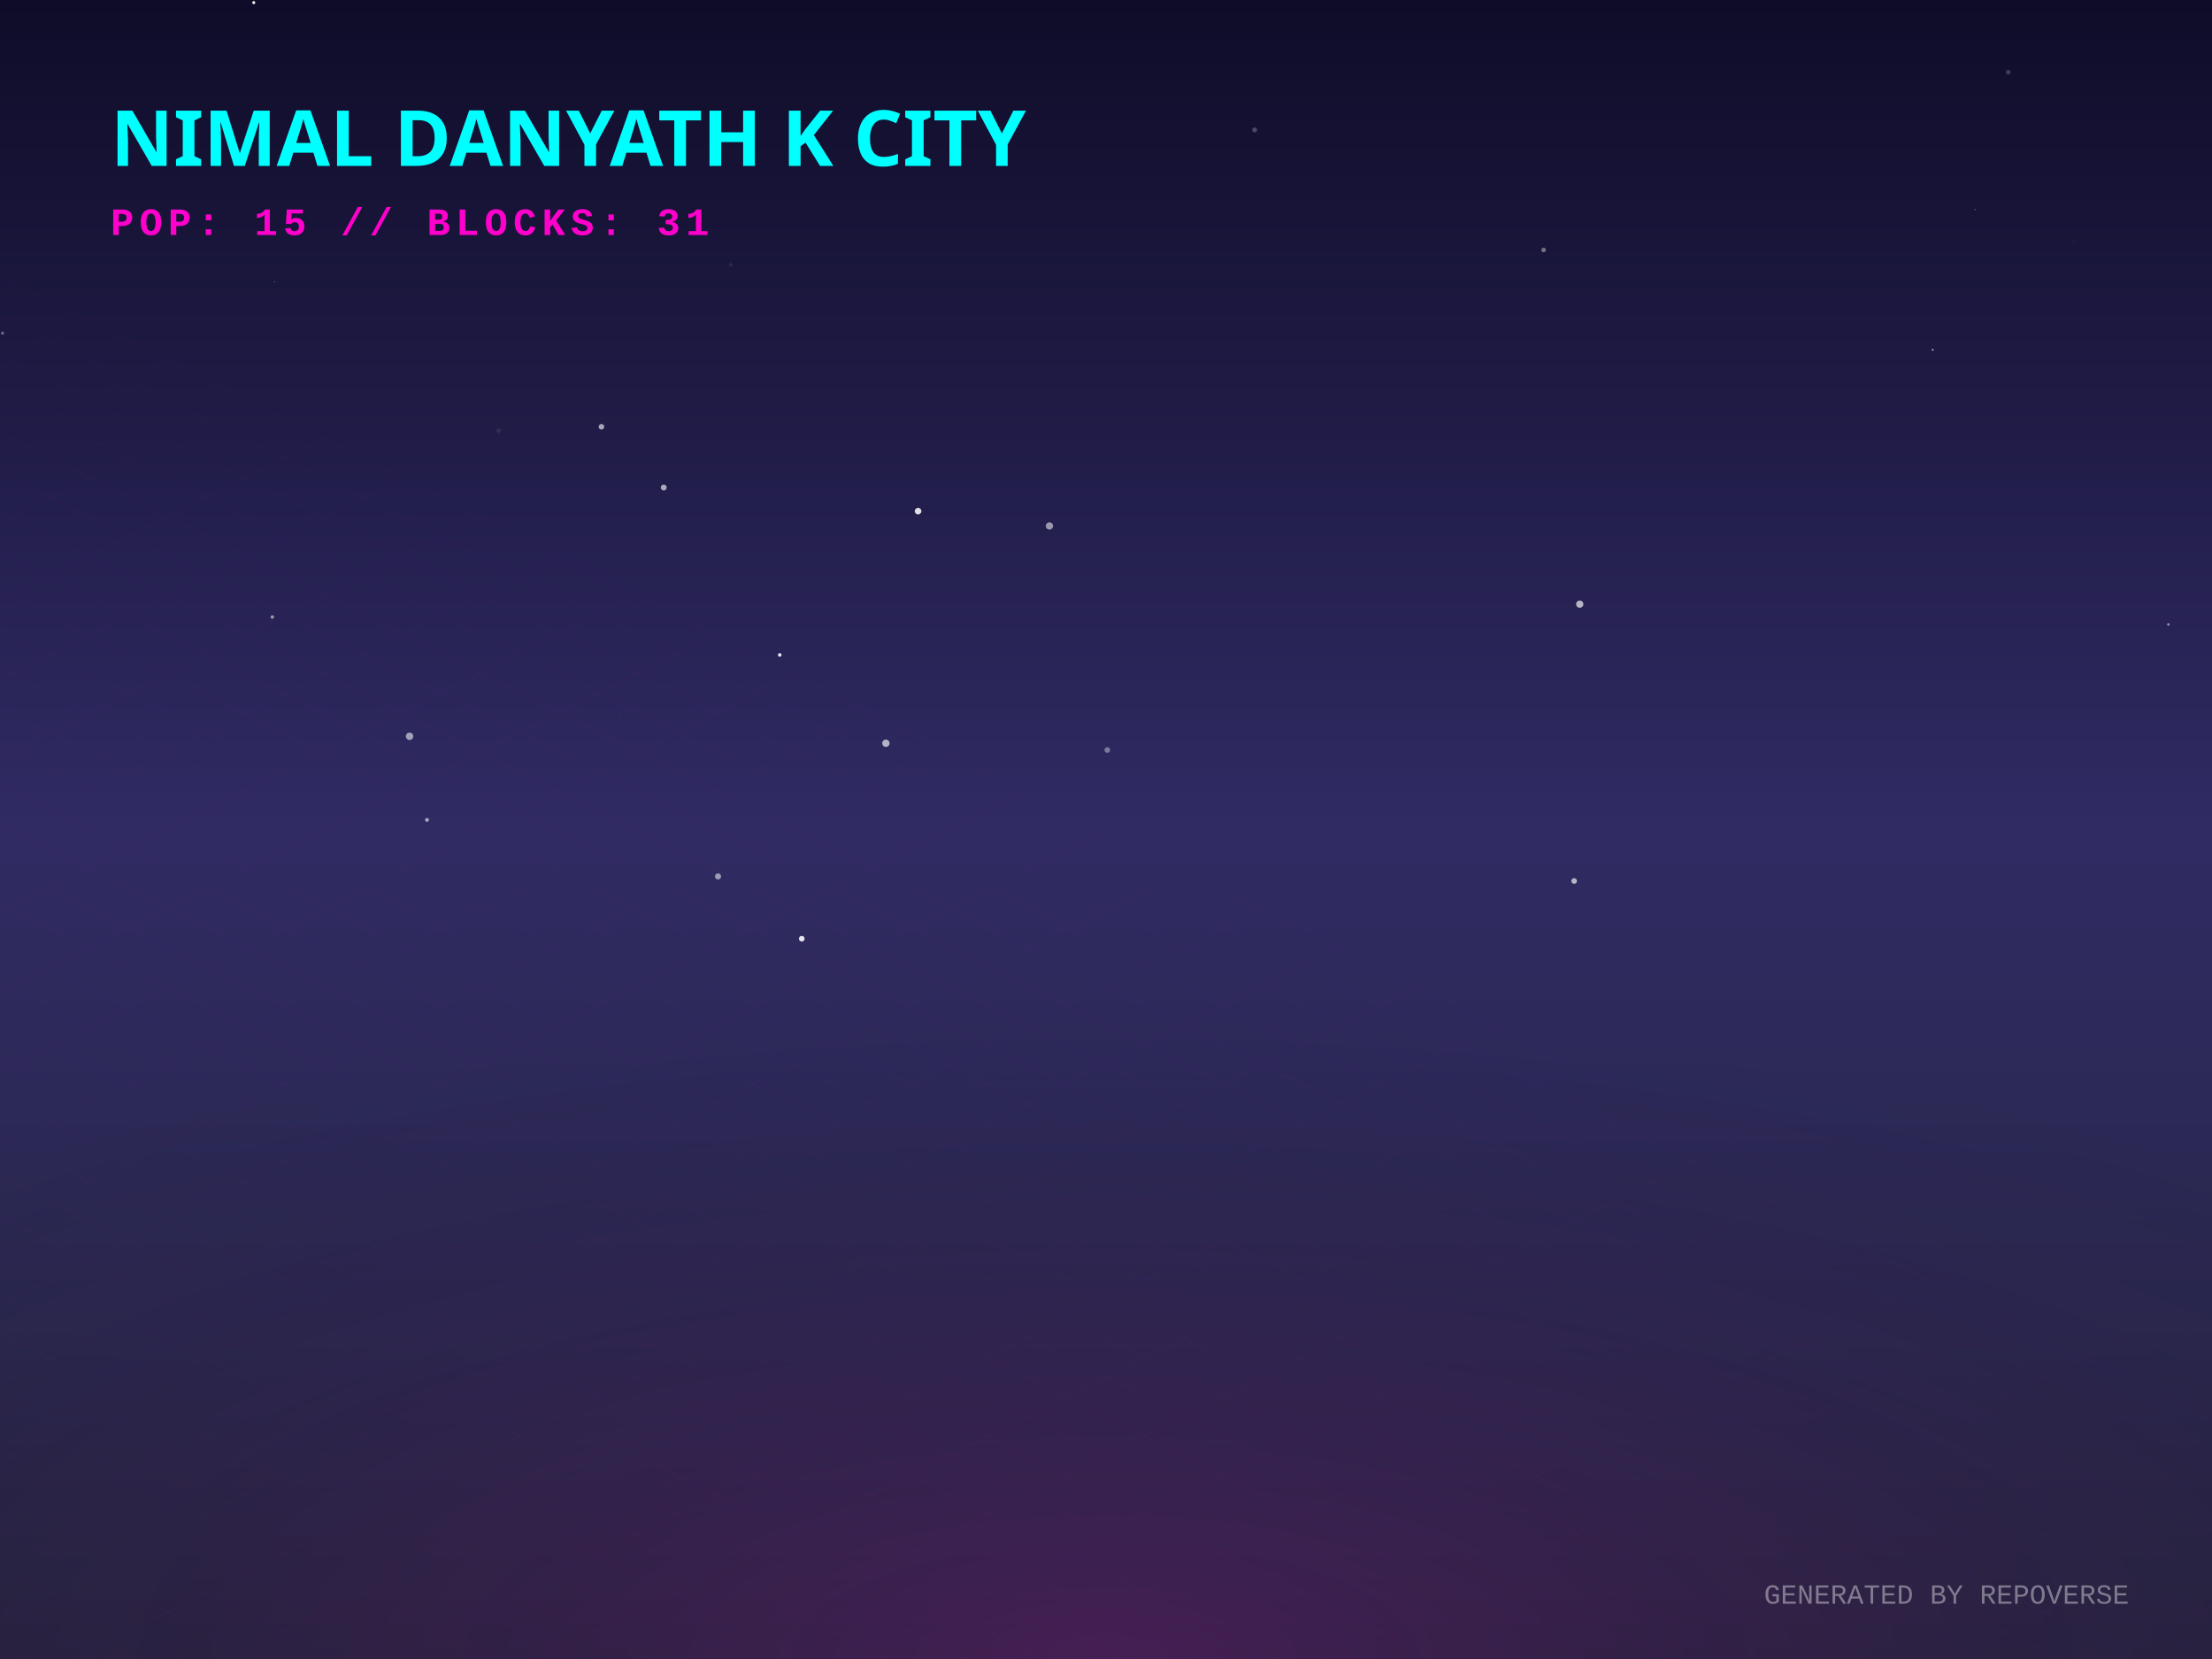
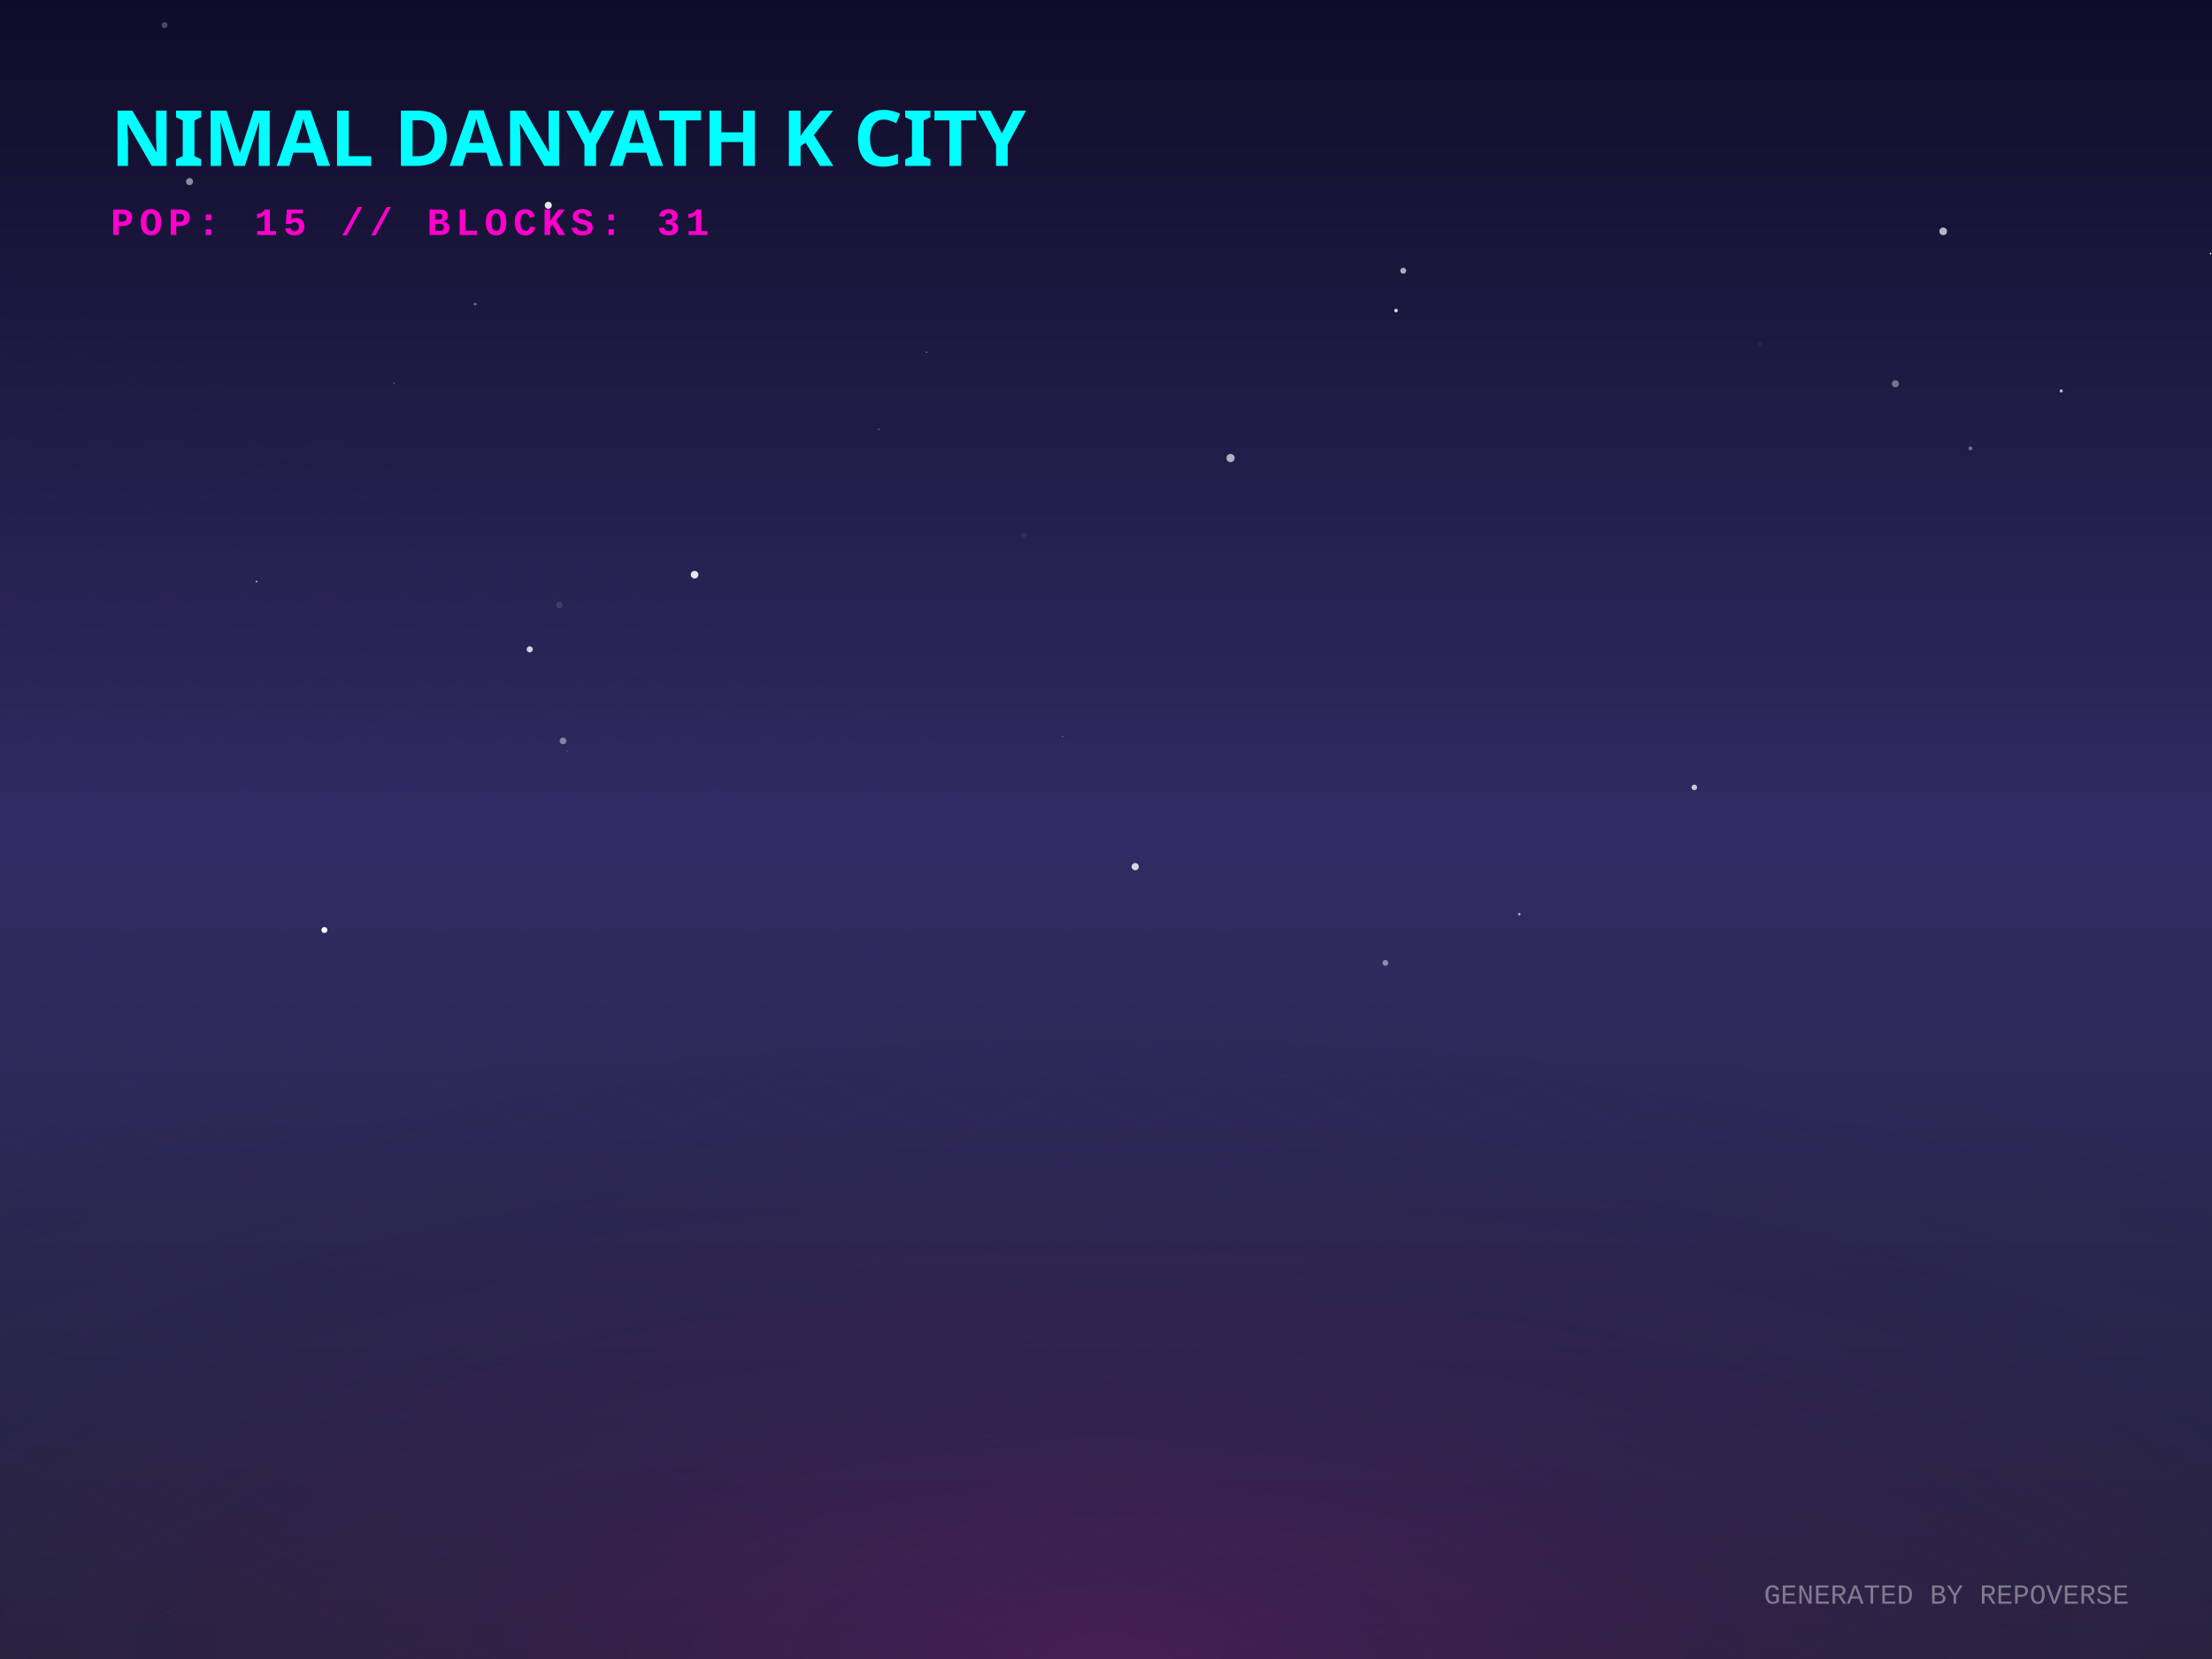
<svg xmlns="http://www.w3.org/2000/svg" width="800" height="600" viewBox="0 0 800 600">
  <defs>
    <linearGradient id="skyGradient" x1="0%" y1="0%" x2="0%" y2="100%">
      <stop offset="0%" stop-color="#0f0c29" />
      <stop offset="50%" stop-color="#302b63" />
      <stop offset="100%" stop-color="#24243e" />
    </linearGradient>
    <pattern id="gridPattern" width="40" height="20" patternUnits="userSpaceOnUse" patternTransform="rotate(0)">
      <path d="M 40 0 L 0 0 0 20" fill="none" stroke="magenta" stroke-width="0.5" opacity="0.2" />
    </pattern>
    <radialGradient id="floorGlow" cx="50%" cy="100%" r="80%">
      <stop offset="0%" stop-color="#ff00cc" stop-opacity="0.15" />
      <stop offset="100%" stop-color="transparent" />
    </radialGradient>
    <linearGradient id="gradLeft-happy" x1="0%" y1="0%" x2="100%" y2="100%">
      <stop offset="0%" stop-color="#FFD700" stop-opacity="0.8" />
      <stop offset="100%" stop-color="#050510" stop-opacity="0.9" />
    </linearGradient>
    <linearGradient id="gradRight-happy" x1="0%" y1="0%" x2="0%" y2="100%">
      <stop offset="0%" stop-color="#FFD700" stop-opacity="0.6" />
      <stop offset="100%" stop-color="#0b0b1a" stop-opacity="0.8" />
    </linearGradient>
    <linearGradient id="gradLeft-focused" x1="0%" y1="0%" x2="100%" y2="100%">
      <stop offset="0%" stop-color="#00FF94" stop-opacity="0.8" />
      <stop offset="100%" stop-color="#050510" stop-opacity="0.9" />
    </linearGradient>
    <linearGradient id="gradRight-focused" x1="0%" y1="0%" x2="0%" y2="100%">
      <stop offset="0%" stop-color="#00FF94" stop-opacity="0.6" />
      <stop offset="100%" stop-color="#0b0b1a" stop-opacity="0.8" />
    </linearGradient>
    <linearGradient id="gradLeft-calm" x1="0%" y1="0%" x2="100%" y2="100%">
      <stop offset="0%" stop-color="#00C2FF" stop-opacity="0.8" />
      <stop offset="100%" stop-color="#050510" stop-opacity="0.9" />
    </linearGradient>
    <linearGradient id="gradRight-calm" x1="0%" y1="0%" x2="0%" y2="100%">
      <stop offset="0%" stop-color="#00C2FF" stop-opacity="0.6" />
      <stop offset="100%" stop-color="#0b0b1a" stop-opacity="0.8" />
    </linearGradient>
    <linearGradient id="gradLeft-stressed" x1="0%" y1="0%" x2="100%" y2="100%">
      <stop offset="0%" stop-color="#FF2A6D" stop-opacity="0.8" />
      <stop offset="100%" stop-color="#050510" stop-opacity="0.9" />
    </linearGradient>
    <linearGradient id="gradRight-stressed" x1="0%" y1="0%" x2="0%" y2="100%">
      <stop offset="0%" stop-color="#FF2A6D" stop-opacity="0.6" />
      <stop offset="100%" stop-color="#0b0b1a" stop-opacity="0.8" />
    </linearGradient>
    <linearGradient id="gradLeft-energetic" x1="0%" y1="0%" x2="100%" y2="100%">
      <stop offset="0%" stop-color="#D300C5" stop-opacity="0.8" />
      <stop offset="100%" stop-color="#050510" stop-opacity="0.9" />
    </linearGradient>
    <linearGradient id="gradRight-energetic" x1="0%" y1="0%" x2="0%" y2="100%">
      <stop offset="0%" stop-color="#D300C5" stop-opacity="0.6" />
      <stop offset="100%" stop-color="#0b0b1a" stop-opacity="0.8" />
    </linearGradient>
  </defs>
  <rect width="100%" height="100%" fill="url(#skyGradient)" />
-   <circle cx="332.039" cy="184.869" r="1.196" fill="white" opacity="0.854" />
-   <circle cx="264.284" cy="95.756" r="0.632" fill="white" opacity="0.081" />
-   <circle cx="98.488" cy="223.133" r="0.628" fill="white" opacity="0.541" />
-   <circle cx="400.478" cy="271.259" r="1.03" fill="white" opacity="0.377" />
-   <circle cx="558.277" cy="90.41" r="0.842" fill="white" opacity="0.386" />
-   <circle cx="0.919" cy="120.497" r="0.58" fill="white" opacity="0.338" />
-   <circle cx="64.606" cy="288.549" r="0.061" fill="white" opacity="0.969" />
-   <circle cx="750.214" cy="87.403" r="0.779" fill="white" opacity="0.017" />
-   <circle cx="379.544" cy="190.224" r="1.316" fill="white" opacity="0.537" />
-   <circle cx="259.688" cy="316.967" r="1.108" fill="white" opacity="0.524" />
-   <circle cx="699.004" cy="126.536" r="0.284" fill="white" opacity="0.957" />
-   <circle cx="102.41" cy="318.237" r="0.148" fill="white" opacity="0.24" />
-   <circle cx="714.367" cy="75.795" r="0.293" fill="white" opacity="0.232" />
-   <circle cx="148.124" cy="266.284" r="1.34" fill="white" opacity="0.563" />
-   <circle cx="154.426" cy="296.532" r="0.699" fill="white" opacity="0.583" />
-   <circle cx="320.396" cy="268.8" r="1.334" fill="white" opacity="0.641" />
-   <circle cx="453.76" cy="46.981" r="0.891" fill="white" opacity="0.237" />
-   <circle cx="517.295" cy="164.098" r="0.228" fill="white" opacity="0.048" />
-   <circle cx="99.271" cy="101.902" r="0.145" fill="white" opacity="0.676" />
-   <circle cx="282.009" cy="236.863" r="0.65" fill="white" opacity="0.889" />
-   <circle cx="240.049" cy="176.326" r="1.083" fill="white" opacity="0.616" />
-   <circle cx="569.307" cy="318.62" r="1.019" fill="white" opacity="0.653" />
-   <circle cx="91.782" cy="0.945" r="0.544" fill="white" opacity="0.955" />
-   <circle cx="784.221" cy="225.821" r="0.461" fill="white" opacity="0.52" />
-   <circle cx="224.249" cy="258.534" r="0.186" fill="white" opacity="0.101" />
-   <circle cx="571.34" cy="218.5" r="1.315" fill="white" opacity="0.662" />
-   <circle cx="180.334" cy="155.774" r="0.825" fill="white" opacity="0.076" />
-   <circle cx="289.976" cy="339.498" r="1.028" fill="white" opacity="0.878" />
-   <circle cx="217.522" cy="154.354" r="1.012" fill="white" opacity="0.608" />
-   <circle cx="726.322" cy="26.105" r="0.864" fill="white" opacity="0.184" />
+   <circle cx="507.498" cy="97.906" r="1.081" fill="white" opacity="0.644" />
+   <circle cx="685.503" cy="138.795" r="1.281" fill="white" opacity="0.387" />
+   <circle cx="202.359" cy="218.805" r="1.198" fill="white" opacity="0.121" />
+   <circle cx="205.155" cy="271.6" r="0.142" fill="white" opacity="0.74" />
+   <circle cx="251.21" cy="207.845" r="1.383" fill="white" opacity="0.889" />
+   <circle cx="317.818" cy="155.271" r="0.223" fill="white" opacity="0.519" />
+   <circle cx="46.961" cy="41.245" r="0.468" fill="white" opacity="0.837" />
+   <circle cx="142.499" cy="138.581" r="0.157" fill="white" opacity="0.928" />
+   <circle cx="410.567" cy="313.434" r="1.305" fill="white" opacity="0.807" />
+   <circle cx="370.298" cy="193.663" r="0.987" fill="white" opacity="0.054" />
+   <circle cx="504.893" cy="112.316" r="0.649" fill="white" opacity="0.845" />
+   <circle cx="501.03" cy="348.239" r="1.046" fill="white" opacity="0.463" />
+   <circle cx="68.55" cy="65.663" r="1.279" fill="white" opacity="0.51" />
+   <circle cx="191.587" cy="234.843" r="1.116" fill="white" opacity="0.8" />
+   <circle cx="59.521" cy="9.077" r="1.094" fill="white" opacity="0.243" />
+   <circle cx="198.301" cy="74.25" r="1.271" fill="white" opacity="0.879" />
+   <circle cx="549.475" cy="330.636" r="0.473" fill="white" opacity="0.627" />
+   <circle cx="702.785" cy="83.676" r="1.385" fill="white" opacity="0.689" />
+   <circle cx="117.329" cy="336.353" r="1.078" fill="white" opacity="0.992" />
+   <circle cx="612.772" cy="284.768" r="1.007" fill="white" opacity="0.736" />
+   <circle cx="636.542" cy="124.319" r="0.634" fill="white" opacity="0.064" />
+   <circle cx="92.787" cy="210.329" r="0.33" fill="white" opacity="0.664" />
+   <circle cx="171.832" cy="109.986" r="0.471" fill="white" opacity="0.372" />
+   <circle cx="445.047" cy="165.653" r="1.487" fill="white" opacity="0.656" />
+   <circle cx="335.074" cy="127.41" r="0.26" fill="white" opacity="0.46" />
+   <circle cx="712.634" cy="162.17" r="0.705" fill="white" opacity="0.351" />
+   <circle cx="203.627" cy="267.956" r="1.211" fill="white" opacity="0.427" />
+   <circle cx="384.258" cy="266.384" r="0.256" fill="white" opacity="0.277" />
+   <circle cx="745.458" cy="141.392" r="0.575" fill="white" opacity="0.699" />
+   <circle cx="799.51" cy="91.709" r="0.336" fill="white" opacity="0.805" />
  <g transform="translate(0, 300) scale(1, 0.5)">
    <rect x="-800" y="0" width="2400" height="1200" fill="url(#gridPattern)" opacity="0.3" transform="rotate(45, 400, 0)" />
  </g>
  <rect x="0" y="300" width="800" height="300" fill="url(#floorGlow)" />
  <g transform="translate(40, 60)">
    <text fill="cyan" font-family="Verdana, sans-serif" font-size="28" font-weight="900" style="text-shadow: 0 0 10px cyan;">NIMAL DANYATH K CITY</text>
    <text y="25" fill="#ff00cc" font-family="Courier New, monospace" font-size="14" font-weight="bold" letter-spacing="2">POP: 15 // BLOCKS: 31</text>
  </g>
  <g transform="translate(0, 50)">
    <a href="https://github.com/nimaldanyathk/repo-verse" target="_blank">
      <g class="building" opacity="0">
        <animate attributeName="opacity" values="0;1" dur="0.8s" begin="0s" fill="freeze" />
        <ellipse cx="400" cy="292.833" rx="22.5" ry="12" fill="black" opacity="0.4" blur="2" />
-         <path d="M 385 191.573 l 0 101.26 l 15 7.5 l 0 -101.26 z" fill="url(#gradLeft-focused)" stroke="none" />
-         <path d="M 415 191.573 l 0 101.26 l -15 7.5 l 0 -101.26 z" fill="url(#gradRight-focused)" stroke="none" />
-         <path d="M 400 184.073 l 15 7.5 l -15 7.5 l -15 -7.5 z" fill="#E0FFF1" fill-opacity="0.9" stroke="none" />
-         <path d="M 385 191.573 l 0 101.26 l 15 7.5 l 0 -101.26 z" fill="none" stroke="#00FF94" stroke-width="0.5" opacity="0.5" />
-         <path d="M 415 191.573 l 0 101.26 l -15 7.5 l 0 -101.26 z" fill="none" stroke="#00FF94" stroke-width="0.5" opacity="0.5" />
+         <path d="M 385 191.513 l 0 101.32 l 15 7.5 l 0 -101.32 z" fill="url(#gradLeft-focused)" stroke="none" />
+         <path d="M 415 191.513 l 0 101.32 l -15 7.5 l 0 -101.32 z" fill="url(#gradRight-focused)" stroke="none" />
+         <path d="M 400 184.013 l 15 7.5 l -15 7.5 l -15 -7.5 z" fill="#E0FFF1" fill-opacity="0.9" stroke="none" />
+         <path d="M 385 191.513 l 0 101.32 l 15 7.5 l 0 -101.32 z" fill="none" stroke="#00FF94" stroke-width="0.5" opacity="0.5" />
+         <path d="M 415 191.513 l 0 101.32 l -15 7.5 l 0 -101.32 z" fill="none" stroke="#00FF94" stroke-width="0.5" opacity="0.5" />
        <path d="M 404 277.333 l 7 4" stroke="#E0FFF1" stroke-width="2" stroke-opacity="0.6" />
        <path d="M 389 279.333 l 7 -4" stroke="#E0FFF1" stroke-width="2" stroke-opacity="0.4" />
-         <path d="M 389 269.333 l 7 -4" stroke="#E0FFF1" stroke-width="2" stroke-opacity="0.4" />
+         <path d="M 404 267.333 l 7 4" stroke="#E0FFF1" stroke-width="2" stroke-opacity="0.6" />
+         <path d="M 404 257.333 l 7 4" stroke="#E0FFF1" stroke-width="2" stroke-opacity="0.6" />
        <path d="M 389 259.333 l 7 -4" stroke="#E0FFF1" stroke-width="2" stroke-opacity="0.4" />
+         <path d="M 404 247.333 l 7 4" stroke="#E0FFF1" stroke-width="2" stroke-opacity="0.6" />
        <path d="M 389 249.333 l 7 -4" stroke="#E0FFF1" stroke-width="2" stroke-opacity="0.4" />
        <path d="M 389 239.333 l 7 -4" stroke="#E0FFF1" stroke-width="2" stroke-opacity="0.4" />
+         <path d="M 404 227.333 l 7 4" stroke="#E0FFF1" stroke-width="2" stroke-opacity="0.6" />
        <path d="M 389 229.333 l 7 -4" stroke="#E0FFF1" stroke-width="2" stroke-opacity="0.4" />
        <path d="M 404 217.333 l 7 4" stroke="#E0FFF1" stroke-width="2" stroke-opacity="0.6" />
        <path d="M 389 219.333 l 7 -4" stroke="#E0FFF1" stroke-width="2" stroke-opacity="0.4" />
        <path d="M 404 207.333 l 7 4" stroke="#E0FFF1" stroke-width="2" stroke-opacity="0.6" />
        <path d="M 389 209.333 l 7 -4" stroke="#E0FFF1" stroke-width="2" stroke-opacity="0.4" />
-         <path d="M 404 197.333 l 7 4" stroke="#E0FFF1" stroke-width="2" stroke-opacity="0.6" />
-         <line x1="400" y1="184.073" x2="400" y2="164.073" stroke="#E0FFF1" stroke-width="1.5" />
-         <circle cx="400" cy="164.073" r="1.5" fill="white">
-           <animate attributeName="opacity" values="0.2;1;0.2" dur="2.006s" repeatCount="indefinite" />
+         <path d="M 389 199.333 l 7 -4" stroke="#E0FFF1" stroke-width="2" stroke-opacity="0.4" />
+         <line x1="400" y1="184.013" x2="400" y2="164.013" stroke="#E0FFF1" stroke-width="1.5" />
+         <circle cx="400" cy="164.013" r="1.5" fill="white">
+           <animate attributeName="opacity" values="0.2;1;0.2" dur="1.457s" repeatCount="indefinite" />
        </circle>
      </g>
    </a>
    <a href="https://github.com/nimaldanyathk/Semicolon-Embedded-C-Project" target="_blank">
      <g class="building" opacity="0">
        <animate attributeName="opacity" values="0;1" dur="0.8s" begin="0.05s" fill="freeze" />
        <ellipse cx="424" cy="302.913" rx="16.74" ry="8.928" fill="black" opacity="0.4" blur="2" />
        <path d="M 412.84 273.033 l 0 29.88 l 11.16 5.58 l 0 -29.88 z" fill="url(#gradLeft-focused)" stroke="none" />
        <path d="M 435.16 273.033 l 0 29.88 l -11.16 5.58 l 0 -29.88 z" fill="url(#gradRight-focused)" stroke="none" />
        <path d="M 424 267.453 l 11.16 5.58 l -11.16 5.58 l -11.16 -5.58 z" fill="#E0FFF1" fill-opacity="0.9" stroke="none" />
        <path d="M 412.84 273.033 l 0 29.88 l 11.16 5.58 l 0 -29.88 z" fill="none" stroke="#00FF94" stroke-width="0.5" opacity="0.5" />
        <path d="M 435.16 273.033 l 0 29.88 l -11.16 5.58 l 0 -29.88 z" fill="none" stroke="#00FF94" stroke-width="0.5" opacity="0.5" />
      </g>
    </a>
    <a href="https://github.com/nimaldanyathk/Discrete_Mathematics_Algorithms" target="_blank">
      <g class="building" opacity="0">
        <animate attributeName="opacity" values="0;1" dur="0.8s" begin="0.1s" fill="freeze" />
        <ellipse cx="376" cy="301.136" rx="11.408" ry="6.084" fill="black" opacity="0.4" blur="2" />
        <path d="M 368.395 281.136 l 0 20 l 7.605 3.803 l 0 -20 z" fill="url(#gradLeft-calm)" stroke="none" />
        <path d="M 383.605 281.136 l 0 20 l -7.605 3.803 l 0 -20 z" fill="url(#gradRight-calm)" stroke="none" />
        <path d="M 376 277.333 l 7.605 3.803 l -7.605 3.803 l -7.605 -3.803 z" fill="#D1F4FF" fill-opacity="0.9" stroke="none" />
        <path d="M 368.395 281.136 l 0 20 l 7.605 3.803 l 0 -20 z" fill="none" stroke="#00C2FF" stroke-width="0.5" opacity="0.5" />
        <path d="M 383.605 281.136 l 0 20 l -7.605 3.803 l 0 -20 z" fill="none" stroke="#00C2FF" stroke-width="0.5" opacity="0.5" />
      </g>
    </a>
    <a href="https://github.com/nimaldanyathk/sparkd" target="_blank">
      <g class="building" opacity="0">
        <animate attributeName="opacity" values="0;1" dur="0.8s" begin="0.15s" fill="freeze" />
        <ellipse cx="448" cy="316.833" rx="22.5" ry="12" fill="black" opacity="0.4" blur="2" />
        <path d="M 433 248.473 l 0 68.36 l 15 7.5 l 0 -68.36 z" fill="url(#gradLeft-calm)" stroke="none" />
        <path d="M 463 248.473 l 0 68.36 l -15 7.5 l 0 -68.36 z" fill="url(#gradRight-calm)" stroke="none" />
        <path d="M 448 240.973 l 15 7.5 l -15 7.5 l -15 -7.5 z" fill="#D1F4FF" fill-opacity="0.9" stroke="none" />
        <path d="M 433 248.473 l 0 68.36 l 15 7.5 l 0 -68.36 z" fill="none" stroke="#00C2FF" stroke-width="0.5" opacity="0.5" />
        <path d="M 463 248.473 l 0 68.36 l -15 7.5 l 0 -68.36 z" fill="none" stroke="#00C2FF" stroke-width="0.5" opacity="0.5" />
-         <path d="M 437 303.333 l 7 -4" stroke="#D1F4FF" stroke-width="2" stroke-opacity="0.4" />
+         <path d="M 452 301.333 l 7 4" stroke="#D1F4FF" stroke-width="2" stroke-opacity="0.6" />
        <path d="M 452 291.333 l 7 4" stroke="#D1F4FF" stroke-width="2" stroke-opacity="0.6" />
+         <path d="M 437 293.333 l 7 -4" stroke="#D1F4FF" stroke-width="2" stroke-opacity="0.4" />
        <path d="M 452 281.333 l 7 4" stroke="#D1F4FF" stroke-width="2" stroke-opacity="0.6" />
        <path d="M 437 283.333 l 7 -4" stroke="#D1F4FF" stroke-width="2" stroke-opacity="0.4" />
        <path d="M 452 271.333 l 7 4" stroke="#D1F4FF" stroke-width="2" stroke-opacity="0.6" />
        <path d="M 437 273.333 l 7 -4" stroke="#D1F4FF" stroke-width="2" stroke-opacity="0.4" />
+         <path d="M 452 261.333 l 7 4" stroke="#D1F4FF" stroke-width="2" stroke-opacity="0.6" />
+         <path d="M 437 263.333 l 7 -4" stroke="#D1F4FF" stroke-width="2" stroke-opacity="0.4" />
      </g>
    </a>
    <a href="https://github.com/nimaldanyathk/Linear_Algebra_Matlab" target="_blank">
      <g class="building" opacity="0">
        <animate attributeName="opacity" values="0;1" dur="0.8s" begin="0.2s" fill="freeze" />
        <ellipse cx="400" cy="316.833" rx="22.5" ry="12" fill="black" opacity="0.4" blur="2" />
        <path d="M 385 150.113 l 0 166.72 l 15 7.5 l 0 -166.72 z" fill="url(#gradLeft-stressed)" stroke="none" />
        <path d="M 415 150.113 l 0 166.72 l -15 7.5 l 0 -166.72 z" fill="url(#gradRight-stressed)" stroke="none" />
        <path d="M 400 142.613 l 15 7.5 l -15 7.5 l -15 -7.5 z" fill="#FFD1E0" fill-opacity="0.9" stroke="none" />
        <path d="M 385 150.113 l 0 166.72 l 15 7.5 l 0 -166.72 z" fill="none" stroke="#FF2A6D" stroke-width="0.5" opacity="0.5" />
        <path d="M 415 150.113 l 0 166.72 l -15 7.5 l 0 -166.72 z" fill="none" stroke="#FF2A6D" stroke-width="0.5" opacity="0.5" />
-         <path d="M 389 303.333 l 7 -4" stroke="#FFD1E0" stroke-width="2" stroke-opacity="0.4" />
-         <path d="M 404 291.333 l 7 4" stroke="#FFD1E0" stroke-width="2" stroke-opacity="0.6" />
-         <path d="M 389 293.333 l 7 -4" stroke="#FFD1E0" stroke-width="2" stroke-opacity="0.4" />
+         <path d="M 404 301.333 l 7 4" stroke="#FFD1E0" stroke-width="2" stroke-opacity="0.6" />
        <path d="M 404 281.333 l 7 4" stroke="#FFD1E0" stroke-width="2" stroke-opacity="0.6" />
-         <path d="M 389 253.333 l 7 -4" stroke="#FFD1E0" stroke-width="2" stroke-opacity="0.4" />
-         <path d="M 404 241.333 l 7 4" stroke="#FFD1E0" stroke-width="2" stroke-opacity="0.6" />
+         <path d="M 389 283.333 l 7 -4" stroke="#FFD1E0" stroke-width="2" stroke-opacity="0.4" />
+         <path d="M 404 271.333 l 7 4" stroke="#FFD1E0" stroke-width="2" stroke-opacity="0.6" />
+         <path d="M 404 261.333 l 7 4" stroke="#FFD1E0" stroke-width="2" stroke-opacity="0.6" />
+         <path d="M 389 263.333 l 7 -4" stroke="#FFD1E0" stroke-width="2" stroke-opacity="0.4" />
+         <path d="M 404 251.333 l 7 4" stroke="#FFD1E0" stroke-width="2" stroke-opacity="0.6" />
        <path d="M 389 243.333 l 7 -4" stroke="#FFD1E0" stroke-width="2" stroke-opacity="0.4" />
-         <path d="M 404 231.333 l 7 4" stroke="#FFD1E0" stroke-width="2" stroke-opacity="0.6" />
+         <path d="M 389 233.333 l 7 -4" stroke="#FFD1E0" stroke-width="2" stroke-opacity="0.4" />
        <path d="M 404 221.333 l 7 4" stroke="#FFD1E0" stroke-width="2" stroke-opacity="0.6" />
        <path d="M 389 223.333 l 7 -4" stroke="#FFD1E0" stroke-width="2" stroke-opacity="0.4" />
        <path d="M 404 211.333 l 7 4" stroke="#FFD1E0" stroke-width="2" stroke-opacity="0.6" />
        <path d="M 389 213.333 l 7 -4" stroke="#FFD1E0" stroke-width="2" stroke-opacity="0.4" />
-         <path d="M 404 201.333 l 7 4" stroke="#FFD1E0" stroke-width="2" stroke-opacity="0.6" />
-         <path d="M 389 203.333 l 7 -4" stroke="#FFD1E0" stroke-width="2" stroke-opacity="0.4" />
        <path d="M 389 193.333 l 7 -4" stroke="#FFD1E0" stroke-width="2" stroke-opacity="0.4" />
+         <path d="M 404 181.333 l 7 4" stroke="#FFD1E0" stroke-width="2" stroke-opacity="0.6" />
        <path d="M 389 183.333 l 7 -4" stroke="#FFD1E0" stroke-width="2" stroke-opacity="0.4" />
        <path d="M 404 171.333 l 7 4" stroke="#FFD1E0" stroke-width="2" stroke-opacity="0.6" />
-         <path d="M 389 173.333 l 7 -4" stroke="#FFD1E0" stroke-width="2" stroke-opacity="0.4" />
        <path d="M 404 161.333 l 7 4" stroke="#FFD1E0" stroke-width="2" stroke-opacity="0.6" />
        <path d="M 389 163.333 l 7 -4" stroke="#FFD1E0" stroke-width="2" stroke-opacity="0.4" />
      </g>
    </a>
    <a href="https://github.com/nimaldanyathk/E-HealthCare-Management-System" target="_blank">
      <g class="building" opacity="0">
        <animate attributeName="opacity" values="0;1" dur="0.8s" begin="0.25s" fill="freeze" />
        <ellipse cx="352" cy="316.833" rx="22.5" ry="12" fill="black" opacity="0.4" blur="2" />
        <path d="M 337 277.553 l 0 39.28 l 15 7.5 l 0 -39.28 z" fill="url(#gradLeft-energetic)" stroke="none" />
        <path d="M 367 277.553 l 0 39.28 l -15 7.5 l 0 -39.28 z" fill="url(#gradRight-energetic)" stroke="none" />
        <path d="M 352 270.053 l 15 7.5 l -15 7.5 l -15 -7.5 z" fill="#FAD7FA" fill-opacity="0.9" stroke="none" />
        <path d="M 337 277.553 l 0 39.28 l 15 7.5 l 0 -39.28 z" fill="none" stroke="#D300C5" stroke-width="0.5" opacity="0.5" />
        <path d="M 367 277.553 l 0 39.28 l -15 7.5 l 0 -39.28 z" fill="none" stroke="#D300C5" stroke-width="0.5" opacity="0.5" />
      </g>
    </a>
    <a href="https://github.com/nimaldanyathk/TheInspirationalBoat" target="_blank">
      <g class="building" opacity="0">
        <animate attributeName="opacity" values="0;1" dur="0.8s" begin="0.3s" fill="freeze" />
        <ellipse cx="472" cy="328.833" rx="22.5" ry="12" fill="black" opacity="0.4" blur="2" />
        <path d="M 457 118.833 l 0 210 l 15 7.5 l 0 -210 z" fill="url(#gradLeft-stressed)" stroke="none" />
        <path d="M 487 118.833 l 0 210 l -15 7.5 l 0 -210 z" fill="url(#gradRight-stressed)" stroke="none" />
        <path d="M 472 111.333 l 15 7.5 l -15 7.5 l -15 -7.5 z" fill="#FFD1E0" fill-opacity="0.9" stroke="none" />
        <path d="M 457 118.833 l 0 210 l 15 7.5 l 0 -210 z" fill="none" stroke="#FF2A6D" stroke-width="0.5" opacity="0.5" />
        <path d="M 487 118.833 l 0 210 l -15 7.5 l 0 -210 z" fill="none" stroke="#FF2A6D" stroke-width="0.5" opacity="0.5" />
        <path d="M 476 313.333 l 7 4" stroke="#FFD1E0" stroke-width="2" stroke-opacity="0.6" />
-         <path d="M 476 303.333 l 7 4" stroke="#FFD1E0" stroke-width="2" stroke-opacity="0.6" />
+         <path d="M 461 315.333 l 7 -4" stroke="#FFD1E0" stroke-width="2" stroke-opacity="0.4" />
        <path d="M 461 305.333 l 7 -4" stroke="#FFD1E0" stroke-width="2" stroke-opacity="0.4" />
-         <path d="M 461 295.333 l 7 -4" stroke="#FFD1E0" stroke-width="2" stroke-opacity="0.4" />
        <path d="M 476 283.333 l 7 4" stroke="#FFD1E0" stroke-width="2" stroke-opacity="0.6" />
        <path d="M 461 285.333 l 7 -4" stroke="#FFD1E0" stroke-width="2" stroke-opacity="0.4" />
-         <path d="M 476 273.333 l 7 4" stroke="#FFD1E0" stroke-width="2" stroke-opacity="0.6" />
-         <path d="M 476 263.333 l 7 4" stroke="#FFD1E0" stroke-width="2" stroke-opacity="0.6" />
+         <path d="M 461 275.333 l 7 -4" stroke="#FFD1E0" stroke-width="2" stroke-opacity="0.4" />
        <path d="M 476 253.333 l 7 4" stroke="#FFD1E0" stroke-width="2" stroke-opacity="0.6" />
-         <path d="M 476 243.333 l 7 4" stroke="#FFD1E0" stroke-width="2" stroke-opacity="0.6" />
+         <path d="M 461 255.333 l 7 -4" stroke="#FFD1E0" stroke-width="2" stroke-opacity="0.4" />
        <path d="M 461 245.333 l 7 -4" stroke="#FFD1E0" stroke-width="2" stroke-opacity="0.4" />
-         <path d="M 476 223.333 l 7 4" stroke="#FFD1E0" stroke-width="2" stroke-opacity="0.6" />
+         <path d="M 476 233.333 l 7 4" stroke="#FFD1E0" stroke-width="2" stroke-opacity="0.6" />
+         <path d="M 461 235.333 l 7 -4" stroke="#FFD1E0" stroke-width="2" stroke-opacity="0.4" />
        <path d="M 476 213.333 l 7 4" stroke="#FFD1E0" stroke-width="2" stroke-opacity="0.6" />
+         <path d="M 461 215.333 l 7 -4" stroke="#FFD1E0" stroke-width="2" stroke-opacity="0.4" />
+         <path d="M 476 203.333 l 7 4" stroke="#FFD1E0" stroke-width="2" stroke-opacity="0.6" />
+         <path d="M 461 205.333 l 7 -4" stroke="#FFD1E0" stroke-width="2" stroke-opacity="0.4" />
        <path d="M 476 193.333 l 7 4" stroke="#FFD1E0" stroke-width="2" stroke-opacity="0.6" />
+         <path d="M 461 195.333 l 7 -4" stroke="#FFD1E0" stroke-width="2" stroke-opacity="0.4" />
+         <path d="M 476 183.333 l 7 4" stroke="#FFD1E0" stroke-width="2" stroke-opacity="0.6" />
        <path d="M 461 185.333 l 7 -4" stroke="#FFD1E0" stroke-width="2" stroke-opacity="0.4" />
        <path d="M 476 173.333 l 7 4" stroke="#FFD1E0" stroke-width="2" stroke-opacity="0.6" />
        <path d="M 461 175.333 l 7 -4" stroke="#FFD1E0" stroke-width="2" stroke-opacity="0.4" />
        <path d="M 476 163.333 l 7 4" stroke="#FFD1E0" stroke-width="2" stroke-opacity="0.6" />
-         <path d="M 461 165.333 l 7 -4" stroke="#FFD1E0" stroke-width="2" stroke-opacity="0.4" />
-         <path d="M 476 153.333 l 7 4" stroke="#FFD1E0" stroke-width="2" stroke-opacity="0.6" />
        <path d="M 461 155.333 l 7 -4" stroke="#FFD1E0" stroke-width="2" stroke-opacity="0.4" />
+         <path d="M 476 143.333 l 7 4" stroke="#FFD1E0" stroke-width="2" stroke-opacity="0.6" />
        <path d="M 461 145.333 l 7 -4" stroke="#FFD1E0" stroke-width="2" stroke-opacity="0.4" />
-         <path d="M 476 133.333 l 7 4" stroke="#FFD1E0" stroke-width="2" stroke-opacity="0.6" />
        <path d="M 461 135.333 l 7 -4" stroke="#FFD1E0" stroke-width="2" stroke-opacity="0.4" />
+         <path d="M 461 125.333 l 7 -4" stroke="#FFD1E0" stroke-width="2" stroke-opacity="0.4" />
      </g>
    </a>
    <a href="https://github.com/nimaldanyathk/nimaldanyathk" target="_blank">
      <g class="building" opacity="0">
        <animate attributeName="opacity" values="0;1" dur="0.8s" begin="0.35s" fill="freeze" />
        <ellipse cx="424" cy="328.833" rx="22.5" ry="12" fill="black" opacity="0.4" blur="2" />
        <path d="M 409 123.833 l 0 205 l 15 7.5 l 0 -205 z" fill="url(#gradLeft-calm)" stroke="none" />
        <path d="M 439 123.833 l 0 205 l -15 7.5 l 0 -205 z" fill="url(#gradRight-calm)" stroke="none" />
        <path d="M 424 116.333 l 15 7.5 l -15 7.5 l -15 -7.5 z" fill="#D1F4FF" fill-opacity="0.9" stroke="none" />
        <path d="M 409 123.833 l 0 205 l 15 7.5 l 0 -205 z" fill="none" stroke="#00C2FF" stroke-width="0.5" opacity="0.5" />
        <path d="M 439 123.833 l 0 205 l -15 7.5 l 0 -205 z" fill="none" stroke="#00C2FF" stroke-width="0.5" opacity="0.5" />
-         <path d="M 428 313.333 l 7 4" stroke="#D1F4FF" stroke-width="2" stroke-opacity="0.6" />
+         <path d="M 428 303.333 l 7 4" stroke="#D1F4FF" stroke-width="2" stroke-opacity="0.6" />
        <path d="M 413 305.333 l 7 -4" stroke="#D1F4FF" stroke-width="2" stroke-opacity="0.4" />
-         <path d="M 428 293.333 l 7 4" stroke="#D1F4FF" stroke-width="2" stroke-opacity="0.6" />
-         <path d="M 413 295.333 l 7 -4" stroke="#D1F4FF" stroke-width="2" stroke-opacity="0.4" />
+         <path d="M 428 283.333 l 7 4" stroke="#D1F4FF" stroke-width="2" stroke-opacity="0.6" />
        <path d="M 428 273.333 l 7 4" stroke="#D1F4FF" stroke-width="2" stroke-opacity="0.6" />
        <path d="M 413 275.333 l 7 -4" stroke="#D1F4FF" stroke-width="2" stroke-opacity="0.4" />
-         <path d="M 428 263.333 l 7 4" stroke="#D1F4FF" stroke-width="2" stroke-opacity="0.6" />
        <path d="M 413 265.333 l 7 -4" stroke="#D1F4FF" stroke-width="2" stroke-opacity="0.4" />
-         <path d="M 428 253.333 l 7 4" stroke="#D1F4FF" stroke-width="2" stroke-opacity="0.6" />
        <path d="M 413 255.333 l 7 -4" stroke="#D1F4FF" stroke-width="2" stroke-opacity="0.4" />
        <path d="M 428 243.333 l 7 4" stroke="#D1F4FF" stroke-width="2" stroke-opacity="0.6" />
        <path d="M 413 245.333 l 7 -4" stroke="#D1F4FF" stroke-width="2" stroke-opacity="0.4" />
-         <path d="M 428 233.333 l 7 4" stroke="#D1F4FF" stroke-width="2" stroke-opacity="0.6" />
        <path d="M 413 235.333 l 7 -4" stroke="#D1F4FF" stroke-width="2" stroke-opacity="0.4" />
        <path d="M 413 225.333 l 7 -4" stroke="#D1F4FF" stroke-width="2" stroke-opacity="0.4" />
-         <path d="M 413 215.333 l 7 -4" stroke="#D1F4FF" stroke-width="2" stroke-opacity="0.4" />
+         <path d="M 428 213.333 l 7 4" stroke="#D1F4FF" stroke-width="2" stroke-opacity="0.6" />
+         <path d="M 428 203.333 l 7 4" stroke="#D1F4FF" stroke-width="2" stroke-opacity="0.6" />
+         <path d="M 413 205.333 l 7 -4" stroke="#D1F4FF" stroke-width="2" stroke-opacity="0.4" />
        <path d="M 428 193.333 l 7 4" stroke="#D1F4FF" stroke-width="2" stroke-opacity="0.6" />
        <path d="M 428 183.333 l 7 4" stroke="#D1F4FF" stroke-width="2" stroke-opacity="0.6" />
        <path d="M 413 185.333 l 7 -4" stroke="#D1F4FF" stroke-width="2" stroke-opacity="0.4" />
+         <path d="M 428 173.333 l 7 4" stroke="#D1F4FF" stroke-width="2" stroke-opacity="0.6" />
        <path d="M 413 175.333 l 7 -4" stroke="#D1F4FF" stroke-width="2" stroke-opacity="0.4" />
-         <path d="M 428 163.333 l 7 4" stroke="#D1F4FF" stroke-width="2" stroke-opacity="0.6" />
        <path d="M 413 165.333 l 7 -4" stroke="#D1F4FF" stroke-width="2" stroke-opacity="0.4" />
        <path d="M 428 153.333 l 7 4" stroke="#D1F4FF" stroke-width="2" stroke-opacity="0.6" />
        <path d="M 413 155.333 l 7 -4" stroke="#D1F4FF" stroke-width="2" stroke-opacity="0.4" />
-         <path d="M 428 143.333 l 7 4" stroke="#D1F4FF" stroke-width="2" stroke-opacity="0.6" />
        <path d="M 413 145.333 l 7 -4" stroke="#D1F4FF" stroke-width="2" stroke-opacity="0.4" />
        <path d="M 428 133.333 l 7 4" stroke="#D1F4FF" stroke-width="2" stroke-opacity="0.6" />
        <path d="M 413 135.333 l 7 -4" stroke="#D1F4FF" stroke-width="2" stroke-opacity="0.4" />
      </g>
    </a>
    <a href="https://github.com/nimaldanyathk/react-bits" target="_blank">
      <g class="building" opacity="0">
        <animate attributeName="opacity" values="0;1" dur="0.8s" begin="0.4s" fill="freeze" />
        <ellipse cx="376" cy="328.833" rx="22.5" ry="12" fill="black" opacity="0.4" blur="2" />
        <path d="M 361 123.833 l 0 205 l 15 7.5 l 0 -205 z" fill="url(#gradLeft-stressed)" stroke="none" />
        <path d="M 391 123.833 l 0 205 l -15 7.5 l 0 -205 z" fill="url(#gradRight-stressed)" stroke="none" />
        <path d="M 376 116.333 l 15 7.5 l -15 7.5 l -15 -7.5 z" fill="#FFD1E0" fill-opacity="0.9" stroke="none" />
        <path d="M 361 123.833 l 0 205 l 15 7.5 l 0 -205 z" fill="none" stroke="#FF2A6D" stroke-width="0.5" opacity="0.5" />
        <path d="M 391 123.833 l 0 205 l -15 7.5 l 0 -205 z" fill="none" stroke="#FF2A6D" stroke-width="0.5" opacity="0.5" />
        <path d="M 380 313.333 l 7 4" stroke="#FFD1E0" stroke-width="2" stroke-opacity="0.6" />
        <path d="M 365 315.333 l 7 -4" stroke="#FFD1E0" stroke-width="2" stroke-opacity="0.4" />
+         <path d="M 380 303.333 l 7 4" stroke="#FFD1E0" stroke-width="2" stroke-opacity="0.6" />
        <path d="M 365 305.333 l 7 -4" stroke="#FFD1E0" stroke-width="2" stroke-opacity="0.4" />
-         <path d="M 365 295.333 l 7 -4" stroke="#FFD1E0" stroke-width="2" stroke-opacity="0.4" />
        <path d="M 380 283.333 l 7 4" stroke="#FFD1E0" stroke-width="2" stroke-opacity="0.6" />
+         <path d="M 365 285.333 l 7 -4" stroke="#FFD1E0" stroke-width="2" stroke-opacity="0.4" />
        <path d="M 380 273.333 l 7 4" stroke="#FFD1E0" stroke-width="2" stroke-opacity="0.6" />
        <path d="M 365 275.333 l 7 -4" stroke="#FFD1E0" stroke-width="2" stroke-opacity="0.4" />
-         <path d="M 365 265.333 l 7 -4" stroke="#FFD1E0" stroke-width="2" stroke-opacity="0.4" />
+         <path d="M 380 263.333 l 7 4" stroke="#FFD1E0" stroke-width="2" stroke-opacity="0.6" />
        <path d="M 380 253.333 l 7 4" stroke="#FFD1E0" stroke-width="2" stroke-opacity="0.6" />
        <path d="M 380 243.333 l 7 4" stroke="#FFD1E0" stroke-width="2" stroke-opacity="0.6" />
        <path d="M 365 245.333 l 7 -4" stroke="#FFD1E0" stroke-width="2" stroke-opacity="0.4" />
-         <path d="M 380 233.333 l 7 4" stroke="#FFD1E0" stroke-width="2" stroke-opacity="0.6" />
        <path d="M 365 235.333 l 7 -4" stroke="#FFD1E0" stroke-width="2" stroke-opacity="0.4" />
        <path d="M 380 223.333 l 7 4" stroke="#FFD1E0" stroke-width="2" stroke-opacity="0.6" />
        <path d="M 365 225.333 l 7 -4" stroke="#FFD1E0" stroke-width="2" stroke-opacity="0.4" />
        <path d="M 380 213.333 l 7 4" stroke="#FFD1E0" stroke-width="2" stroke-opacity="0.6" />
        <path d="M 365 215.333 l 7 -4" stroke="#FFD1E0" stroke-width="2" stroke-opacity="0.4" />
-         <path d="M 365 205.333 l 7 -4" stroke="#FFD1E0" stroke-width="2" stroke-opacity="0.4" />
-         <path d="M 380 193.333 l 7 4" stroke="#FFD1E0" stroke-width="2" stroke-opacity="0.6" />
        <path d="M 365 195.333 l 7 -4" stroke="#FFD1E0" stroke-width="2" stroke-opacity="0.4" />
+         <path d="M 380 183.333 l 7 4" stroke="#FFD1E0" stroke-width="2" stroke-opacity="0.6" />
+         <path d="M 365 185.333 l 7 -4" stroke="#FFD1E0" stroke-width="2" stroke-opacity="0.4" />
        <path d="M 380 173.333 l 7 4" stroke="#FFD1E0" stroke-width="2" stroke-opacity="0.6" />
        <path d="M 365 175.333 l 7 -4" stroke="#FFD1E0" stroke-width="2" stroke-opacity="0.4" />
+         <path d="M 380 163.333 l 7 4" stroke="#FFD1E0" stroke-width="2" stroke-opacity="0.6" />
        <path d="M 365 165.333 l 7 -4" stroke="#FFD1E0" stroke-width="2" stroke-opacity="0.4" />
        <path d="M 380 153.333 l 7 4" stroke="#FFD1E0" stroke-width="2" stroke-opacity="0.6" />
        <path d="M 365 155.333 l 7 -4" stroke="#FFD1E0" stroke-width="2" stroke-opacity="0.4" />
        <path d="M 380 143.333 l 7 4" stroke="#FFD1E0" stroke-width="2" stroke-opacity="0.6" />
        <path d="M 365 145.333 l 7 -4" stroke="#FFD1E0" stroke-width="2" stroke-opacity="0.4" />
        <path d="M 380 133.333 l 7 4" stroke="#FFD1E0" stroke-width="2" stroke-opacity="0.6" />
        <path d="M 365 135.333 l 7 -4" stroke="#FFD1E0" stroke-width="2" stroke-opacity="0.4" />
      </g>
    </a>
    <a href="https://github.com/nimaldanyathk/Othello_DAA_Project" target="_blank">
      <g class="building" opacity="0">
        <animate attributeName="opacity" values="0;1" dur="0.8s" begin="0.45s" fill="freeze" />
        <ellipse cx="448" cy="340.833" rx="22.5" ry="12" fill="black" opacity="0.4" blur="2" />
        <path d="M 433 135.833 l 0 205 l 15 7.5 l 0 -205 z" fill="url(#gradLeft-stressed)" stroke="none" />
        <path d="M 463 135.833 l 0 205 l -15 7.5 l 0 -205 z" fill="url(#gradRight-stressed)" stroke="none" />
        <path d="M 448 128.333 l 15 7.5 l -15 7.5 l -15 -7.5 z" fill="#FFD1E0" fill-opacity="0.9" stroke="none" />
        <path d="M 433 135.833 l 0 205 l 15 7.5 l 0 -205 z" fill="none" stroke="#FF2A6D" stroke-width="0.5" opacity="0.5" />
        <path d="M 463 135.833 l 0 205 l -15 7.5 l 0 -205 z" fill="none" stroke="#FF2A6D" stroke-width="0.5" opacity="0.5" />
        <path d="M 452 325.333 l 7 4" stroke="#FFD1E0" stroke-width="2" stroke-opacity="0.6" />
        <path d="M 437 327.333 l 7 -4" stroke="#FFD1E0" stroke-width="2" stroke-opacity="0.4" />
        <path d="M 437 317.333 l 7 -4" stroke="#FFD1E0" stroke-width="2" stroke-opacity="0.4" />
+         <path d="M 452 305.333 l 7 4" stroke="#FFD1E0" stroke-width="2" stroke-opacity="0.6" />
        <path d="M 437 307.333 l 7 -4" stroke="#FFD1E0" stroke-width="2" stroke-opacity="0.4" />
-         <path d="M 452 295.333 l 7 4" stroke="#FFD1E0" stroke-width="2" stroke-opacity="0.6" />
-         <path d="M 437 297.333 l 7 -4" stroke="#FFD1E0" stroke-width="2" stroke-opacity="0.4" />
-         <path d="M 437 287.333 l 7 -4" stroke="#FFD1E0" stroke-width="2" stroke-opacity="0.4" />
-         <path d="M 452 275.333 l 7 4" stroke="#FFD1E0" stroke-width="2" stroke-opacity="0.6" />
-         <path d="M 437 277.333 l 7 -4" stroke="#FFD1E0" stroke-width="2" stroke-opacity="0.4" />
+         <path d="M 452 285.333 l 7 4" stroke="#FFD1E0" stroke-width="2" stroke-opacity="0.6" />
+         <path d="M 452 265.333 l 7 4" stroke="#FFD1E0" stroke-width="2" stroke-opacity="0.6" />
+         <path d="M 437 267.333 l 7 -4" stroke="#FFD1E0" stroke-width="2" stroke-opacity="0.4" />
        <path d="M 437 257.333 l 7 -4" stroke="#FFD1E0" stroke-width="2" stroke-opacity="0.4" />
        <path d="M 452 235.333 l 7 4" stroke="#FFD1E0" stroke-width="2" stroke-opacity="0.6" />
+         <path d="M 452 225.333 l 7 4" stroke="#FFD1E0" stroke-width="2" stroke-opacity="0.6" />
        <path d="M 437 227.333 l 7 -4" stroke="#FFD1E0" stroke-width="2" stroke-opacity="0.4" />
+         <path d="M 452 215.333 l 7 4" stroke="#FFD1E0" stroke-width="2" stroke-opacity="0.6" />
        <path d="M 437 217.333 l 7 -4" stroke="#FFD1E0" stroke-width="2" stroke-opacity="0.4" />
        <path d="M 452 205.333 l 7 4" stroke="#FFD1E0" stroke-width="2" stroke-opacity="0.6" />
        <path d="M 437 207.333 l 7 -4" stroke="#FFD1E0" stroke-width="2" stroke-opacity="0.4" />
        <path d="M 452 195.333 l 7 4" stroke="#FFD1E0" stroke-width="2" stroke-opacity="0.6" />
        <path d="M 437 197.333 l 7 -4" stroke="#FFD1E0" stroke-width="2" stroke-opacity="0.4" />
        <path d="M 452 185.333 l 7 4" stroke="#FFD1E0" stroke-width="2" stroke-opacity="0.6" />
+         <path d="M 437 187.333 l 7 -4" stroke="#FFD1E0" stroke-width="2" stroke-opacity="0.4" />
+         <path d="M 452 175.333 l 7 4" stroke="#FFD1E0" stroke-width="2" stroke-opacity="0.6" />
        <path d="M 437 177.333 l 7 -4" stroke="#FFD1E0" stroke-width="2" stroke-opacity="0.4" />
-         <path d="M 452 165.333 l 7 4" stroke="#FFD1E0" stroke-width="2" stroke-opacity="0.6" />
+         <path d="M 437 167.333 l 7 -4" stroke="#FFD1E0" stroke-width="2" stroke-opacity="0.4" />
        <path d="M 452 155.333 l 7 4" stroke="#FFD1E0" stroke-width="2" stroke-opacity="0.6" />
+         <path d="M 437 157.333 l 7 -4" stroke="#FFD1E0" stroke-width="2" stroke-opacity="0.4" />
        <path d="M 452 145.333 l 7 4" stroke="#FFD1E0" stroke-width="2" stroke-opacity="0.6" />
+         <path d="M 437 147.333 l 7 -4" stroke="#FFD1E0" stroke-width="2" stroke-opacity="0.4" />
      </g>
    </a>
  </g>
  <text x="770" y="580" text-anchor="end" fill="rgba(255,255,255,0.4)" font-family="Courier New" font-size="10">GENERATED BY REPOVERSE</text>
</svg>
